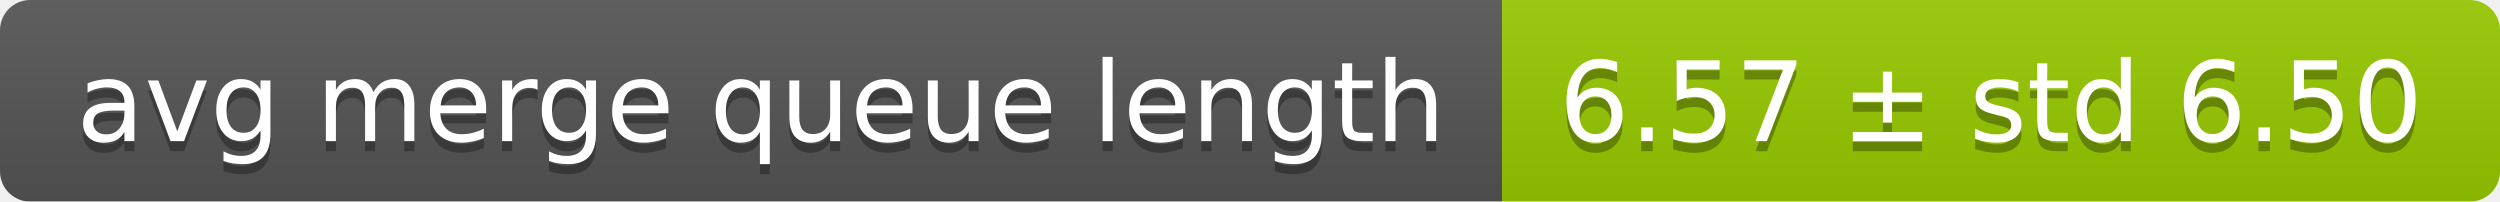
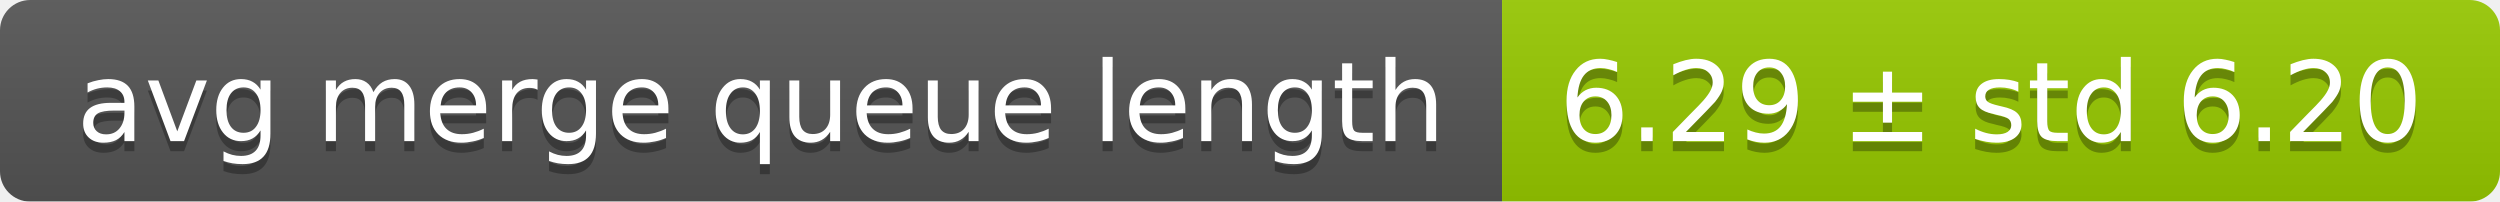
<svg xmlns="http://www.w3.org/2000/svg" width="248" height="20">
  <linearGradient id="smooth" x2="0" y2="100%">
    <stop offset="0" stop-color="#bbb" stop-opacity=".1" />
    <stop offset="1" stop-opacity=".1" />
  </linearGradient>
  <mask id="round">
    <rect width="248" height="20" rx="3" fill="#fff" />
  </mask>
  <g mask="url(#round)">
    <rect width="149" height="20" fill="#555" />
    <rect x="149" width="99" height="20" fill="#97ca00" />
    <rect width="248" height="20" fill="url(#smooth)" />
  </g>
  <g fill="#fff" text-anchor="middle" font-family="DejaVu Sans,Verdana,Geneva,sans-serif" font-size="11">
    <text x="75.5" y="15" fill="#010101" fill-opacity=".3">avg merge queue length</text>
    <text x="75.5" y="14">avg merge queue length</text>
-     <text x="197.5" y="15" fill="#010101" fill-opacity=".3">6.57 ± std 6.50</text>
-     <text x="197.5" y="14">6.57 ± std 6.50</text>
+     <text x="197.5" y="15" fill="#010101" fill-opacity=".3">6.29 ± std 6.20</text>
+     <text x="197.5" y="14">6.29 ± std 6.20</text>
  </g>
</svg>
